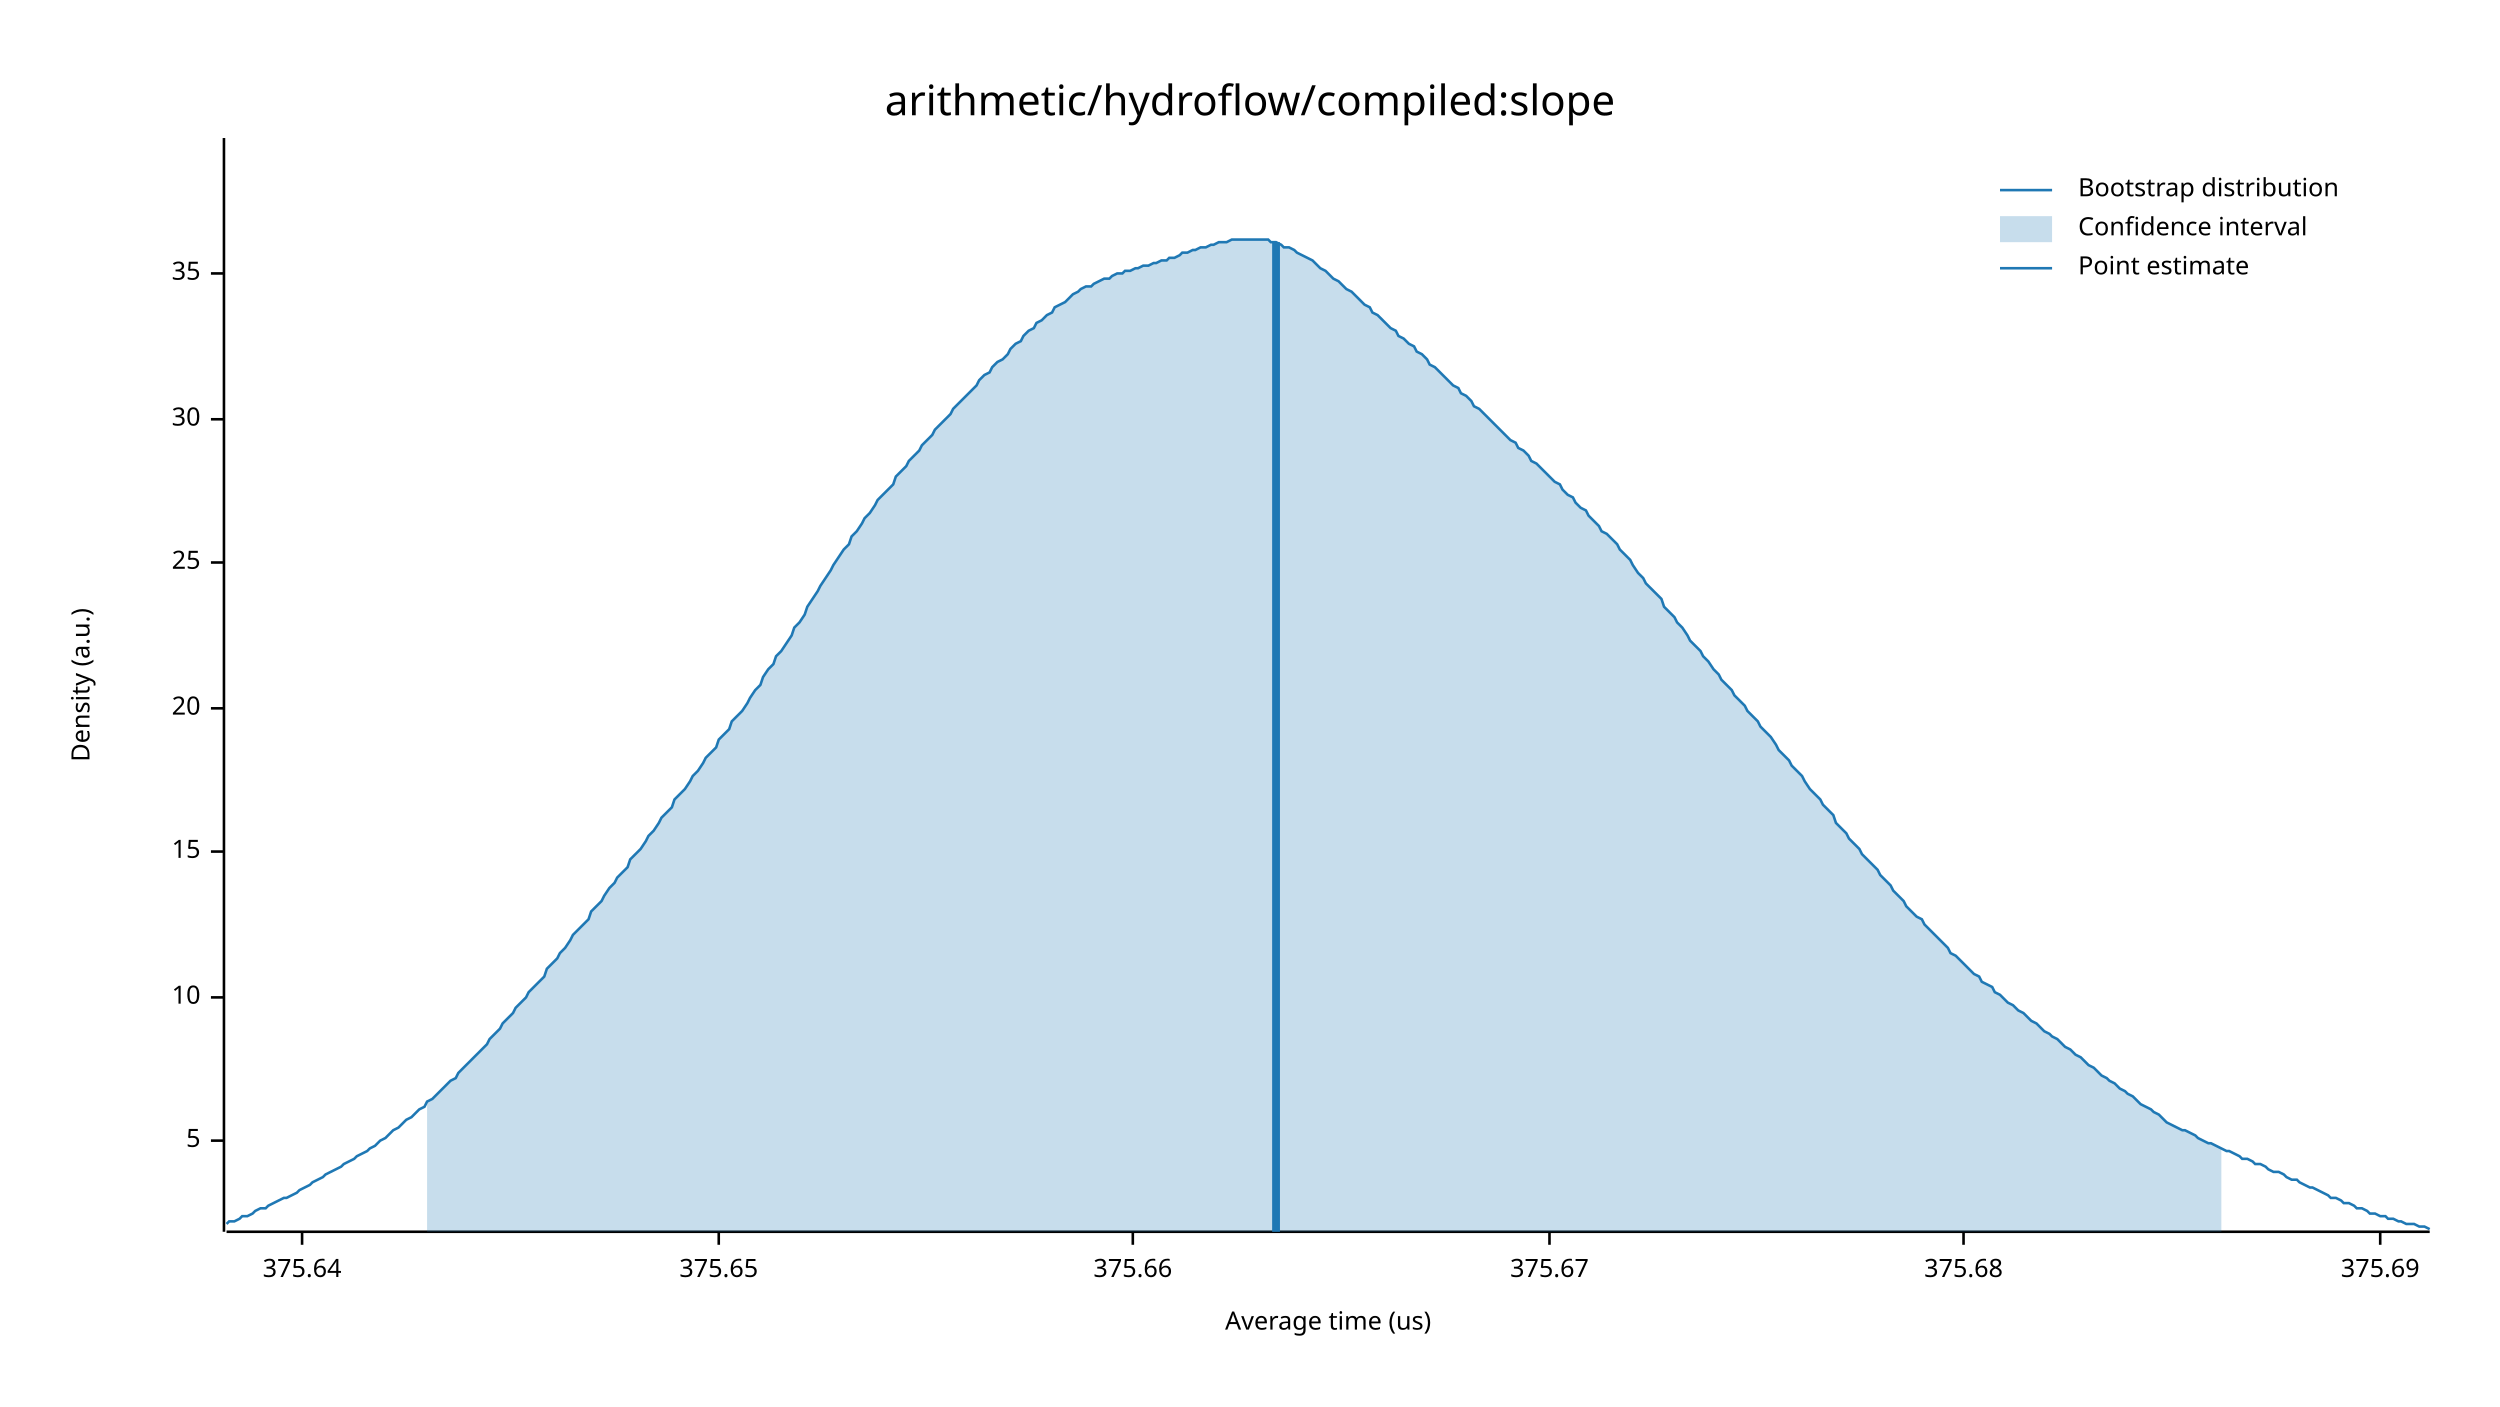
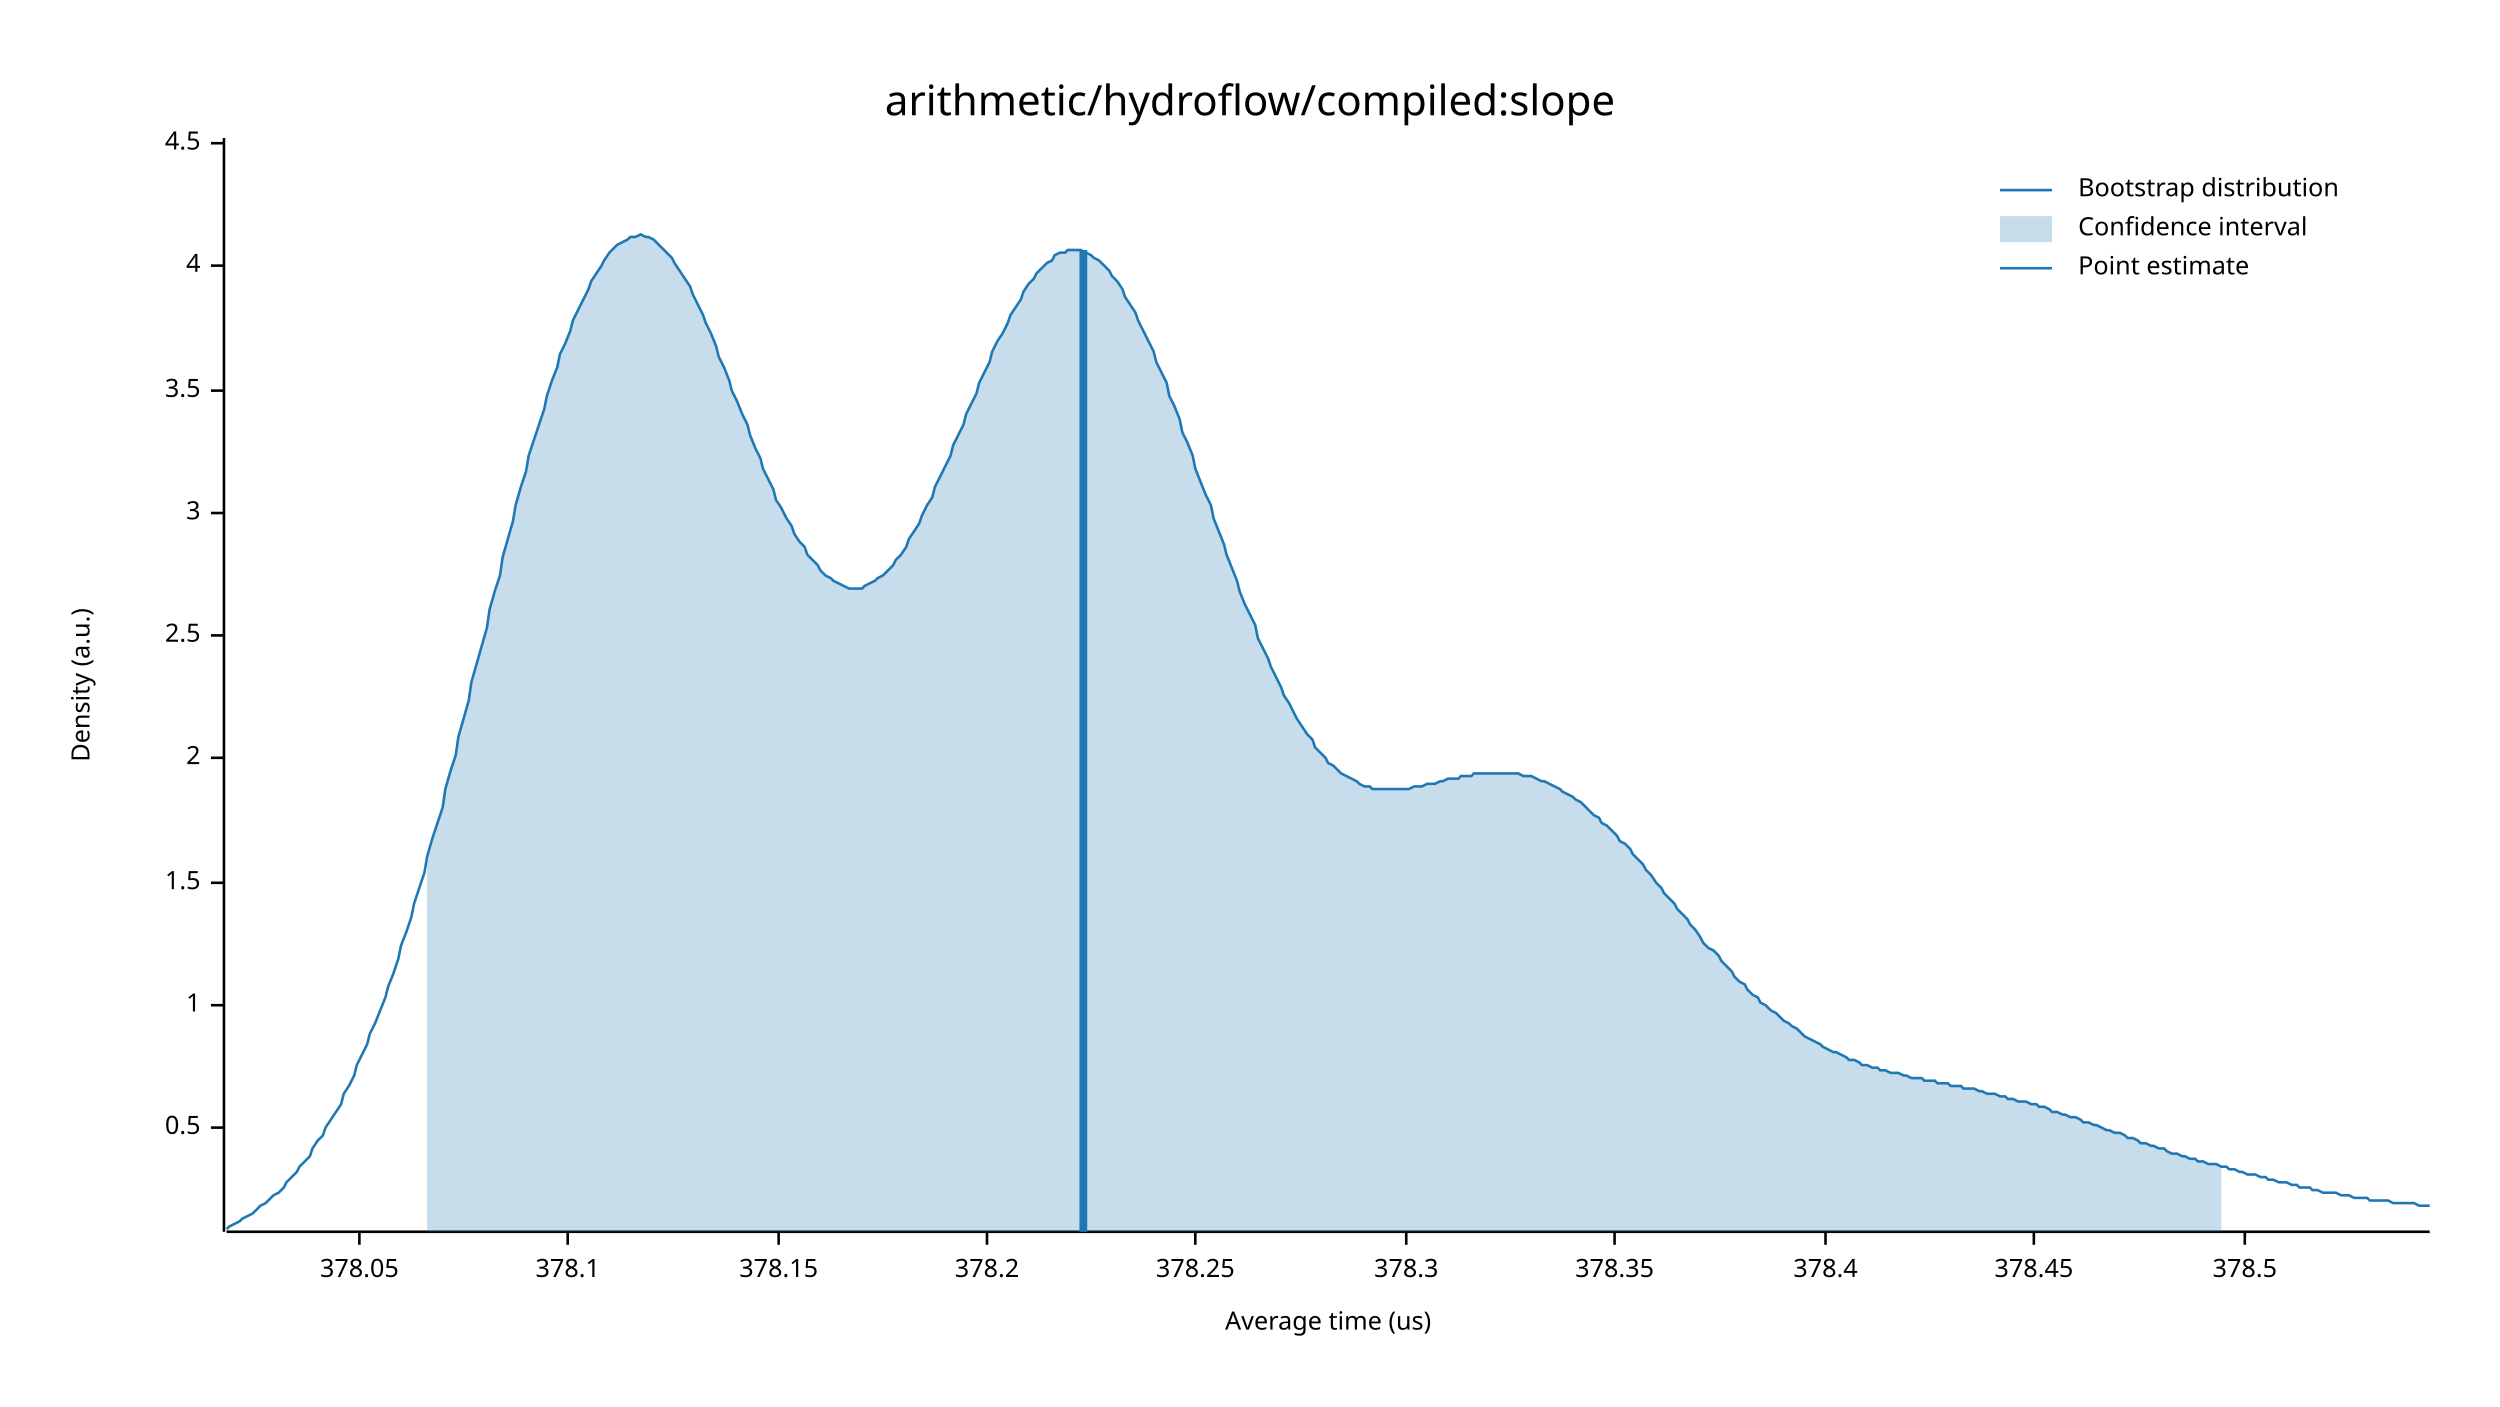
<svg xmlns="http://www.w3.org/2000/svg" width="960" height="540" viewBox="0 0 960 540">
  <text x="480" y="32" dy="0.76em" text-anchor="middle" font-family="sans-serif" font-size="16.129" opacity="1" fill="#000000">
arithmetic/hydroflow/compiled:slope
</text>
  <text x="27" y="263" dy="0.76em" text-anchor="middle" font-family="sans-serif" font-size="9.677" opacity="1" fill="#000000" transform="rotate(270, 27, 263)">
Density (a.u.)
</text>
  <text x="510" y="513" dy="-0.5ex" text-anchor="middle" font-family="sans-serif" font-size="9.677" opacity="1" fill="#000000">
Average time (us)
</text>
  <polyline fill="none" opacity="1" stroke="#000000" stroke-width="1" points="86,53 86,473 " />
-   <text x="77" y="438" dy="0.5ex" text-anchor="end" font-family="sans-serif" font-size="9.677" opacity="1" fill="#000000">
- 5
+   <text x="77" y="433" dy="0.5ex" text-anchor="end" font-family="sans-serif" font-size="9.677" opacity="1" fill="#000000">
+ 0.5
</text>
-   <polyline fill="none" opacity="1" stroke="#000000" stroke-width="1" points="81,438 86,438 " />
-   <text x="77" y="383" dy="0.5ex" text-anchor="end" font-family="sans-serif" font-size="9.677" opacity="1" fill="#000000">
- 10
+   <polyline fill="none" opacity="1" stroke="#000000" stroke-width="1" points="81,433 86,433 " />
+   <text x="77" y="386" dy="0.5ex" text-anchor="end" font-family="sans-serif" font-size="9.677" opacity="1" fill="#000000">
+ 1
</text>
-   <polyline fill="none" opacity="1" stroke="#000000" stroke-width="1" points="81,383 86,383 " />
-   <text x="77" y="327" dy="0.5ex" text-anchor="end" font-family="sans-serif" font-size="9.677" opacity="1" fill="#000000">
- 15
+   <polyline fill="none" opacity="1" stroke="#000000" stroke-width="1" points="81,386 86,386 " />
+   <text x="77" y="339" dy="0.5ex" text-anchor="end" font-family="sans-serif" font-size="9.677" opacity="1" fill="#000000">
+ 1.5
</text>
-   <polyline fill="none" opacity="1" stroke="#000000" stroke-width="1" points="81,327 86,327 " />
-   <text x="77" y="272" dy="0.5ex" text-anchor="end" font-family="sans-serif" font-size="9.677" opacity="1" fill="#000000">
- 20
+   <polyline fill="none" opacity="1" stroke="#000000" stroke-width="1" points="81,339 86,339 " />
+   <text x="77" y="291" dy="0.5ex" text-anchor="end" font-family="sans-serif" font-size="9.677" opacity="1" fill="#000000">
+ 2
</text>
-   <polyline fill="none" opacity="1" stroke="#000000" stroke-width="1" points="81,272 86,272 " />
-   <text x="77" y="216" dy="0.5ex" text-anchor="end" font-family="sans-serif" font-size="9.677" opacity="1" fill="#000000">
- 25
+   <polyline fill="none" opacity="1" stroke="#000000" stroke-width="1" points="81,291 86,291 " />
+   <text x="77" y="244" dy="0.5ex" text-anchor="end" font-family="sans-serif" font-size="9.677" opacity="1" fill="#000000">
+ 2.5
</text>
-   <polyline fill="none" opacity="1" stroke="#000000" stroke-width="1" points="81,216 86,216 " />
-   <text x="77" y="161" dy="0.5ex" text-anchor="end" font-family="sans-serif" font-size="9.677" opacity="1" fill="#000000">
- 30
+   <polyline fill="none" opacity="1" stroke="#000000" stroke-width="1" points="81,244 86,244 " />
+   <text x="77" y="197" dy="0.5ex" text-anchor="end" font-family="sans-serif" font-size="9.677" opacity="1" fill="#000000">
+ 3
</text>
-   <polyline fill="none" opacity="1" stroke="#000000" stroke-width="1" points="81,161 86,161 " />
-   <text x="77" y="105" dy="0.5ex" text-anchor="end" font-family="sans-serif" font-size="9.677" opacity="1" fill="#000000">
- 35
+   <polyline fill="none" opacity="1" stroke="#000000" stroke-width="1" points="81,197 86,197 " />
+   <text x="77" y="150" dy="0.5ex" text-anchor="end" font-family="sans-serif" font-size="9.677" opacity="1" fill="#000000">
+ 3.5
</text>
-   <polyline fill="none" opacity="1" stroke="#000000" stroke-width="1" points="81,105 86,105 " />
+   <polyline fill="none" opacity="1" stroke="#000000" stroke-width="1" points="81,150 86,150 " />
+   <text x="77" y="102" dy="0.5ex" text-anchor="end" font-family="sans-serif" font-size="9.677" opacity="1" fill="#000000">
+ 4
+ </text>
+   <polyline fill="none" opacity="1" stroke="#000000" stroke-width="1" points="81,102 86,102 " />
+   <text x="77" y="55" dy="0.5ex" text-anchor="end" font-family="sans-serif" font-size="9.677" opacity="1" fill="#000000">
+ 4.5
+ </text>
+   <polyline fill="none" opacity="1" stroke="#000000" stroke-width="1" points="81,55 86,55 " />
  <polyline fill="none" opacity="1" stroke="#000000" stroke-width="1" points="87,473 933,473 " />
-   <text x="116" y="483" dy="0.76em" text-anchor="middle" font-family="sans-serif" font-size="9.677" opacity="1" fill="#000000">
- 375.64
+   <text x="138" y="483" dy="0.76em" text-anchor="middle" font-family="sans-serif" font-size="9.677" opacity="1" fill="#000000">
+ 378.05
</text>
-   <polyline fill="none" opacity="1" stroke="#000000" stroke-width="1" points="116,473 116,478 " />
-   <text x="276" y="483" dy="0.76em" text-anchor="middle" font-family="sans-serif" font-size="9.677" opacity="1" fill="#000000">
- 375.65
+   <polyline fill="none" opacity="1" stroke="#000000" stroke-width="1" points="138,473 138,478 " />
+   <text x="218" y="483" dy="0.76em" text-anchor="middle" font-family="sans-serif" font-size="9.677" opacity="1" fill="#000000">
+ 378.1
</text>
-   <polyline fill="none" opacity="1" stroke="#000000" stroke-width="1" points="276,473 276,478 " />
-   <text x="435" y="483" dy="0.76em" text-anchor="middle" font-family="sans-serif" font-size="9.677" opacity="1" fill="#000000">
- 375.66
+   <polyline fill="none" opacity="1" stroke="#000000" stroke-width="1" points="218,473 218,478 " />
+   <text x="299" y="483" dy="0.76em" text-anchor="middle" font-family="sans-serif" font-size="9.677" opacity="1" fill="#000000">
+ 378.15
</text>
-   <polyline fill="none" opacity="1" stroke="#000000" stroke-width="1" points="435,473 435,478 " />
-   <text x="595" y="483" dy="0.76em" text-anchor="middle" font-family="sans-serif" font-size="9.677" opacity="1" fill="#000000">
- 375.67
+   <polyline fill="none" opacity="1" stroke="#000000" stroke-width="1" points="299,473 299,478 " />
+   <text x="379" y="483" dy="0.76em" text-anchor="middle" font-family="sans-serif" font-size="9.677" opacity="1" fill="#000000">
+ 378.2
</text>
-   <polyline fill="none" opacity="1" stroke="#000000" stroke-width="1" points="595,473 595,478 " />
-   <text x="754" y="483" dy="0.76em" text-anchor="middle" font-family="sans-serif" font-size="9.677" opacity="1" fill="#000000">
- 375.68
+   <polyline fill="none" opacity="1" stroke="#000000" stroke-width="1" points="379,473 379,478 " />
+   <text x="459" y="483" dy="0.76em" text-anchor="middle" font-family="sans-serif" font-size="9.677" opacity="1" fill="#000000">
+ 378.25
</text>
-   <polyline fill="none" opacity="1" stroke="#000000" stroke-width="1" points="754,473 754,478 " />
-   <text x="914" y="483" dy="0.76em" text-anchor="middle" font-family="sans-serif" font-size="9.677" opacity="1" fill="#000000">
- 375.69
+   <polyline fill="none" opacity="1" stroke="#000000" stroke-width="1" points="459,473 459,478 " />
+   <text x="540" y="483" dy="0.76em" text-anchor="middle" font-family="sans-serif" font-size="9.677" opacity="1" fill="#000000">
+ 378.3
</text>
-   <polyline fill="none" opacity="1" stroke="#000000" stroke-width="1" points="914,473 914,478 " />
-   <polyline fill="none" opacity="1" stroke="#1F78B4" stroke-width="1" points="87,470 88,469 90,469 92,468 93,467 95,467 97,466 98,465 100,464 102,464 103,463 105,462 107,461 109,460 110,460 112,459 114,458 115,457 117,456 119,455 120,454 122,453 124,452 125,451 127,450 129,449 131,448 132,447 134,446 136,445 137,444 139,443 141,442 142,441 144,440 146,438 148,437 149,436 151,434 153,433 154,432 156,430 158,429 159,428 161,426 163,425 164,423 166,422 168,420 170,418 171,417 173,415 175,414 176,412 178,410 180,408 181,407 183,405 185,403 187,401 188,399 190,397 192,395 193,393 195,391 197,389 198,387 200,385 202,383 203,381 205,379 207,377 209,375 210,372 212,370 214,368 215,366 217,364 219,361 220,359 222,357 224,355 226,353 227,350 229,348 231,346 232,344 234,341 236,339 237,337 239,335 241,333 242,330 244,328 246,326 248,323 249,321 251,319 253,316 254,314 256,312 258,310 259,307 261,305 263,303 265,300 266,298 268,296 270,293 271,291 273,289 275,287 276,284 278,282 280,280 281,277 283,275 285,273 287,270 288,268 290,265 292,263 293,260 295,257 297,255 298,252 300,250 302,247 304,244 305,241 307,239 309,236 310,233 312,230 314,227 315,225 317,222 319,219 320,217 322,214 324,211 326,209 327,206 329,204 331,201 332,199 334,197 336,194 337,192 339,190 341,188 343,186 344,183 346,181 348,179 349,177 351,175 353,173 354,171 356,169 358,167 359,165 361,163 363,161 365,159 366,157 368,155 370,153 371,152 373,150 375,148 376,146 378,144 380,143 381,141 383,139 385,138 387,136 388,134 390,132 392,131 393,129 395,127 397,126 398,124 400,123 402,121 404,120 405,118 407,117 409,116 410,115 412,113 414,112 415,111 417,110 419,110 420,109 422,108 424,107 426,107 427,106 429,105 431,105 432,104 434,104 436,103 437,103 439,102 441,102 443,101 444,101 446,100 448,100 449,99 451,99 453,98 454,97 456,97 458,96 459,96 461,95 463,95 465,94 466,94 468,93 470,93 471,93 473,92 475,92 476,92 478,92 480,92 482,92 483,92 485,92 487,92 488,93 490,93 492,94 493,95 495,95 497,96 498,97 500,98 502,99 504,100 505,101 507,103 509,104 510,105 512,107 514,108 515,109 517,111 519,112 521,114 522,115 524,117 526,118 527,120 529,121 531,123 532,124 534,126 536,127 537,129 539,130 541,132 543,133 544,135 546,136 548,138 549,140 551,141 553,143 554,144 556,146 558,148 560,149 561,151 563,152 565,154 566,156 568,157 570,159 571,160 573,162 575,164 576,165 578,167 580,169 582,170 583,172 585,173 587,175 588,177 590,178 592,180 593,181 595,183 597,185 599,186 600,188 602,190 604,191 605,193 607,195 609,196 610,198 612,200 614,202 615,204 617,205 619,207 621,209 622,211 624,213 626,215 627,217 629,220 631,222 632,224 634,226 636,228 638,230 639,233 641,235 643,237 644,239 646,241 648,244 649,246 651,248 653,250 654,252 656,254 658,257 660,259 661,261 663,263 665,265 666,267 668,269 670,271 671,273 673,275 675,277 676,279 678,281 680,283 682,286 683,288 685,290 687,292 688,294 690,296 692,298 693,300 695,303 697,305 699,307 700,309 702,311 704,313 705,316 707,318 709,320 710,322 712,324 714,326 715,328 717,330 719,332 721,334 722,336 724,338 726,340 727,342 729,344 731,346 732,348 734,350 736,352 738,353 739,355 741,357 743,359 744,360 746,362 748,364 749,366 751,367 753,369 754,370 756,372 758,374 760,375 761,377 763,378 765,379 766,381 768,382 770,384 771,385 773,386 775,388 777,389 778,390 780,392 782,393 783,394 785,396 787,397 788,398 790,399 792,401 793,402 795,403 797,405 799,406 800,407 802,409 804,410 805,411 807,413 809,414 810,415 812,416 814,418 816,419 817,420 819,421 821,423 822,424 824,425 826,426 827,427 829,428 831,430 832,431 834,432 836,433 838,434 839,434 841,435 843,436 844,437 846,438 848,439 849,439 851,440 853,441 855,442 856,442 858,443 860,444 861,445 863,445 865,446 866,447 868,447 870,448 871,449 873,450 875,450 877,451 878,452 880,453 882,453 883,454 885,455 887,456 888,456 890,457 892,458 894,459 895,460 897,460 899,461 900,462 902,462 904,463 905,464 907,464 909,465 910,466 912,466 914,467 916,467 917,468 919,468 921,469 922,469 924,470 926,470 927,470 929,471 931,471 933,472 " />
-   <polygon opacity="0.25" fill="#1F78B4" points="164,423 166,422 168,420 170,418 171,417 173,415 175,414 176,412 178,410 180,408 181,407 183,405 185,403 187,401 188,399 190,397 192,395 193,393 195,391 197,389 198,387 200,385 202,383 203,381 205,379 207,377 209,375 210,372 212,370 214,368 215,366 217,364 219,361 220,359 222,357 224,355 226,353 227,350 229,348 231,346 232,344 234,341 236,339 237,337 239,335 241,333 242,330 244,328 246,326 248,323 249,321 251,319 253,316 254,314 256,312 258,310 259,307 261,305 263,303 265,300 266,298 268,296 270,293 271,291 273,289 275,287 276,284 278,282 280,280 281,277 283,275 285,273 287,270 288,268 290,265 292,263 293,260 295,257 297,255 298,252 300,250 302,247 304,244 305,241 307,239 309,236 310,233 312,230 314,227 315,225 317,222 319,219 320,217 322,214 324,211 326,209 327,206 329,204 331,201 332,199 334,197 336,194 337,192 339,190 341,188 343,186 344,183 346,181 348,179 349,177 351,175 353,173 354,171 356,169 358,167 359,165 361,163 363,161 365,159 366,157 368,155 370,153 371,152 373,150 375,148 376,146 378,144 380,143 381,141 383,139 385,138 387,136 388,134 390,132 392,131 393,129 395,127 397,126 398,124 400,123 402,121 404,120 405,118 407,117 409,116 410,115 412,113 414,112 415,111 417,110 419,110 420,109 422,108 424,107 426,107 427,106 429,105 431,105 432,104 434,104 436,103 437,103 439,102 441,102 443,101 444,101 446,100 448,100 449,99 451,99 453,98 454,97 456,97 458,96 459,96 461,95 463,95 465,94 466,94 468,93 470,93 471,93 473,92 475,92 476,92 478,92 480,92 482,92 483,92 485,92 487,92 488,93 490,93 492,94 493,95 495,95 497,96 498,97 500,98 502,99 504,100 505,101 507,103 509,104 510,105 512,107 514,108 515,109 517,111 519,112 521,114 522,115 524,117 526,118 527,120 529,121 531,123 532,124 534,126 536,127 537,129 539,130 541,132 543,133 544,135 546,136 548,138 549,140 551,141 553,143 554,144 556,146 558,148 560,149 561,151 563,152 565,154 566,156 568,157 570,159 571,160 573,162 575,164 576,165 578,167 580,169 582,170 583,172 585,173 587,175 588,177 590,178 592,180 593,181 595,183 597,185 599,186 600,188 602,190 604,191 605,193 607,195 609,196 610,198 612,200 614,202 615,204 617,205 619,207 621,209 622,211 624,213 626,215 627,217 629,220 631,222 632,224 634,226 636,228 638,230 639,233 641,235 643,237 644,239 646,241 648,244 649,246 651,248 653,250 654,252 656,254 658,257 660,259 661,261 663,263 665,265 666,267 668,269 670,271 671,273 673,275 675,277 676,279 678,281 680,283 682,286 683,288 685,290 687,292 688,294 690,296 692,298 693,300 695,303 697,305 699,307 700,309 702,311 704,313 705,316 707,318 709,320 710,322 712,324 714,326 715,328 717,330 719,332 721,334 722,336 724,338 726,340 727,342 729,344 731,346 732,348 734,350 736,352 738,353 739,355 741,357 743,359 744,360 746,362 748,364 749,366 751,367 753,369 754,370 756,372 758,374 760,375 761,377 763,378 765,379 766,381 768,382 770,384 771,385 773,386 775,388 777,389 778,390 780,392 782,393 783,394 785,396 787,397 788,398 790,399 792,401 793,402 795,403 797,405 799,406 800,407 802,409 804,410 805,411 807,413 809,414 810,415 812,416 814,418 816,419 817,420 819,421 821,423 822,424 824,425 826,426 827,427 829,428 831,430 832,431 834,432 836,433 838,434 839,434 841,435 843,436 844,437 846,438 848,439 849,439 851,440 853,441 853,473 164,473 " />
-   <polyline fill="none" opacity="1" stroke="#1F78B4" stroke-width="3" points="490,473 490,93 " />
+   <polyline fill="none" opacity="1" stroke="#000000" stroke-width="1" points="540,473 540,478 " />
+   <text x="620" y="483" dy="0.76em" text-anchor="middle" font-family="sans-serif" font-size="9.677" opacity="1" fill="#000000">
+ 378.35
+ </text>
+   <polyline fill="none" opacity="1" stroke="#000000" stroke-width="1" points="620,473 620,478 " />
+   <text x="701" y="483" dy="0.76em" text-anchor="middle" font-family="sans-serif" font-size="9.677" opacity="1" fill="#000000">
+ 378.4
+ </text>
+   <polyline fill="none" opacity="1" stroke="#000000" stroke-width="1" points="701,473 701,478 " />
+   <text x="781" y="483" dy="0.76em" text-anchor="middle" font-family="sans-serif" font-size="9.677" opacity="1" fill="#000000">
+ 378.45
+ </text>
+   <polyline fill="none" opacity="1" stroke="#000000" stroke-width="1" points="781,473 781,478 " />
+   <text x="862" y="483" dy="0.76em" text-anchor="middle" font-family="sans-serif" font-size="9.677" opacity="1" fill="#000000">
+ 378.5
+ </text>
+   <polyline fill="none" opacity="1" stroke="#000000" stroke-width="1" points="862,473 862,478 " />
+   <polyline fill="none" opacity="1" stroke="#1F78B4" stroke-width="1" points="87,472 88,471 90,470 92,469 93,468 95,467 97,466 98,465 100,463 102,462 103,461 105,459 107,458 109,456 110,454 112,452 114,450 115,448 117,446 119,444 120,441 122,438 124,436 125,433 127,430 129,427 131,424 132,420 134,417 136,413 137,409 139,405 141,401 142,397 144,393 146,388 148,383 149,379 151,374 153,368 154,363 156,358 158,352 159,347 161,341 163,335 164,329 166,322 168,316 170,310 171,303 173,296 175,290 176,283 178,276 180,269 181,262 183,255 185,248 187,241 188,234 190,227 192,221 193,214 195,207 197,200 198,194 200,187 202,181 203,175 205,169 207,163 209,157 210,152 212,146 214,141 215,136 217,132 219,127 220,123 222,119 224,115 226,111 227,108 229,105 231,102 232,100 234,97 236,95 237,94 239,93 241,92 242,91 244,91 246,90 248,91 249,91 251,92 253,94 254,95 256,97 258,99 259,101 261,104 263,107 265,110 266,113 268,117 270,121 271,124 273,128 275,133 276,137 278,141 280,146 281,150 283,154 285,159 287,163 288,167 290,172 292,176 293,180 295,184 297,188 298,192 300,195 302,199 304,202 305,205 307,208 309,210 310,213 312,215 314,217 315,219 317,221 319,222 320,223 322,224 324,225 326,226 327,226 329,226 331,226 332,225 334,224 336,223 337,222 339,221 341,219 343,217 344,215 346,213 348,210 349,207 351,204 353,201 354,198 356,194 358,191 359,187 361,183 363,179 365,175 366,171 368,167 370,163 371,159 373,155 375,151 376,147 378,143 380,139 381,135 383,131 385,128 387,124 388,121 390,118 392,115 393,112 395,109 397,107 398,105 400,103 402,101 404,100 405,98 407,97 409,97 410,96 412,96 414,96 415,96 417,97 419,98 420,99 422,100 424,102 426,104 427,106 429,108 431,111 432,114 434,117 436,120 437,123 439,127 441,131 443,135 444,139 446,143 448,147 449,152 451,156 453,161 454,166 456,170 458,175 459,180 461,185 463,190 465,194 466,199 468,204 470,209 471,213 473,218 475,223 476,227 478,232 480,236 482,240 483,245 485,249 487,253 488,256 490,260 492,264 493,267 495,270 497,274 498,276 500,279 502,282 504,284 505,287 507,289 509,291 510,293 512,294 514,296 515,297 517,298 519,299 521,300 522,301 524,302 526,302 527,303 529,303 531,303 532,303 534,303 536,303 537,303 539,303 541,303 543,302 544,302 546,302 548,301 549,301 551,301 553,300 554,300 556,299 558,299 560,299 561,298 563,298 565,298 566,297 568,297 570,297 571,297 573,297 575,297 576,297 578,297 580,297 582,297 583,297 585,298 587,298 588,298 590,299 592,300 593,300 595,301 597,302 599,303 600,304 602,305 604,306 605,307 607,308 609,310 610,311 612,313 614,314 615,316 617,317 619,319 621,321 622,323 624,324 626,326 627,328 629,330 631,332 632,334 634,336 636,339 638,341 639,343 641,345 643,347 644,349 646,351 648,353 649,355 651,357 653,360 654,362 656,364 658,365 660,367 661,369 663,371 665,373 666,375 668,377 670,378 671,380 673,382 675,383 676,385 678,386 680,388 682,389 683,390 685,392 687,393 688,394 690,395 692,397 693,398 695,399 697,400 699,401 700,402 702,403 704,404 705,404 707,405 709,406 710,407 712,407 714,408 715,409 717,409 719,410 721,410 722,411 724,411 726,412 727,412 729,412 731,413 732,413 734,414 736,414 738,414 739,415 741,415 743,415 744,416 746,416 748,416 749,417 751,417 753,417 754,418 756,418 758,418 760,419 761,419 763,420 765,420 766,420 768,421 770,421 771,422 773,422 775,423 777,423 778,423 780,424 782,424 783,425 785,425 787,426 788,427 790,427 792,428 793,428 795,429 797,429 799,430 800,431 802,431 804,432 805,432 807,433 809,434 810,434 812,435 814,435 816,436 817,437 819,437 821,438 822,439 824,439 826,440 827,440 829,441 831,441 832,442 834,443 836,443 838,444 839,444 841,445 843,445 844,446 846,446 848,447 849,447 851,447 853,448 855,448 856,449 858,449 860,450 861,450 863,451 865,451 866,451 868,452 870,452 871,453 873,453 875,454 877,454 878,454 880,455 882,455 883,456 885,456 887,456 888,457 890,457 892,458 894,458 895,458 897,458 899,459 900,459 902,459 904,460 905,460 907,460 909,460 910,461 912,461 914,461 916,461 917,461 919,462 921,462 922,462 924,462 926,462 927,462 929,463 931,463 933,463 " />
+   <polygon opacity="0.25" fill="#1F78B4" points="164,329 166,322 168,316 170,310 171,303 173,296 175,290 176,283 178,276 180,269 181,262 183,255 185,248 187,241 188,234 190,227 192,221 193,214 195,207 197,200 198,194 200,187 202,181 203,175 205,169 207,163 209,157 210,152 212,146 214,141 215,136 217,132 219,127 220,123 222,119 224,115 226,111 227,108 229,105 231,102 232,100 234,97 236,95 237,94 239,93 241,92 242,91 244,91 246,90 248,91 249,91 251,92 253,94 254,95 256,97 258,99 259,101 261,104 263,107 265,110 266,113 268,117 270,121 271,124 273,128 275,133 276,137 278,141 280,146 281,150 283,154 285,159 287,163 288,167 290,172 292,176 293,180 295,184 297,188 298,192 300,195 302,199 304,202 305,205 307,208 309,210 310,213 312,215 314,217 315,219 317,221 319,222 320,223 322,224 324,225 326,226 327,226 329,226 331,226 332,225 334,224 336,223 337,222 339,221 341,219 343,217 344,215 346,213 348,210 349,207 351,204 353,201 354,198 356,194 358,191 359,187 361,183 363,179 365,175 366,171 368,167 370,163 371,159 373,155 375,151 376,147 378,143 380,139 381,135 383,131 385,128 387,124 388,121 390,118 392,115 393,112 395,109 397,107 398,105 400,103 402,101 404,100 405,98 407,97 409,97 410,96 412,96 414,96 415,96 417,97 419,98 420,99 422,100 424,102 426,104 427,106 429,108 431,111 432,114 434,117 436,120 437,123 439,127 441,131 443,135 444,139 446,143 448,147 449,152 451,156 453,161 454,166 456,170 458,175 459,180 461,185 463,190 465,194 466,199 468,204 470,209 471,213 473,218 475,223 476,227 478,232 480,236 482,240 483,245 485,249 487,253 488,256 490,260 492,264 493,267 495,270 497,274 498,276 500,279 502,282 504,284 505,287 507,289 509,291 510,293 512,294 514,296 515,297 517,298 519,299 521,300 522,301 524,302 526,302 527,303 529,303 531,303 532,303 534,303 536,303 537,303 539,303 541,303 543,302 544,302 546,302 548,301 549,301 551,301 553,300 554,300 556,299 558,299 560,299 561,298 563,298 565,298 566,297 568,297 570,297 571,297 573,297 575,297 576,297 578,297 580,297 582,297 583,297 585,298 587,298 588,298 590,299 592,300 593,300 595,301 597,302 599,303 600,304 602,305 604,306 605,307 607,308 609,310 610,311 612,313 614,314 615,316 617,317 619,319 621,321 622,323 624,324 626,326 627,328 629,330 631,332 632,334 634,336 636,339 638,341 639,343 641,345 643,347 644,349 646,351 648,353 649,355 651,357 653,360 654,362 656,364 658,365 660,367 661,369 663,371 665,373 666,375 668,377 670,378 671,380 673,382 675,383 676,385 678,386 680,388 682,389 683,390 685,392 687,393 688,394 690,395 692,397 693,398 695,399 697,400 699,401 700,402 702,403 704,404 705,404 707,405 709,406 710,407 712,407 714,408 715,409 717,409 719,410 721,410 722,411 724,411 726,412 727,412 729,412 731,413 732,413 734,414 736,414 738,414 739,415 741,415 743,415 744,416 746,416 748,416 749,417 751,417 753,417 754,418 756,418 758,418 760,419 761,419 763,420 765,420 766,420 768,421 770,421 771,422 773,422 775,423 777,423 778,423 780,424 782,424 783,425 785,425 787,426 788,427 790,427 792,428 793,428 795,429 797,429 799,430 800,431 802,431 804,432 805,432 807,433 809,434 810,434 812,435 814,435 816,436 817,437 819,437 821,438 822,439 824,439 826,440 827,440 829,441 831,441 832,442 834,443 836,443 838,444 839,444 841,445 843,445 844,446 846,446 848,447 849,447 851,447 853,448 853,473 164,473 " />
+   <polyline fill="none" opacity="1" stroke="#1F78B4" stroke-width="3" points="416,473 416,96 " />
  <text x="798" y="68" dy="0.76em" text-anchor="start" font-family="sans-serif" font-size="9.677" opacity="1" fill="#000000">
Bootstrap distribution
</text>
  <text x="798" y="83" dy="0.76em" text-anchor="start" font-family="sans-serif" font-size="9.677" opacity="1" fill="#000000">
Confidence interval
</text>
  <text x="798" y="98" dy="0.76em" text-anchor="start" font-family="sans-serif" font-size="9.677" opacity="1" fill="#000000">
Point estimate
</text>
  <polyline fill="none" opacity="1" stroke="#1F78B4" stroke-width="1" points="768,73 788,73 " />
  <rect x="768" y="83" width="20" height="10" opacity="0.25" fill="#1F78B4" stroke="none" />
  <polyline fill="none" opacity="1" stroke="#1F78B4" stroke-width="1" points="768,103 788,103 " />
</svg>
